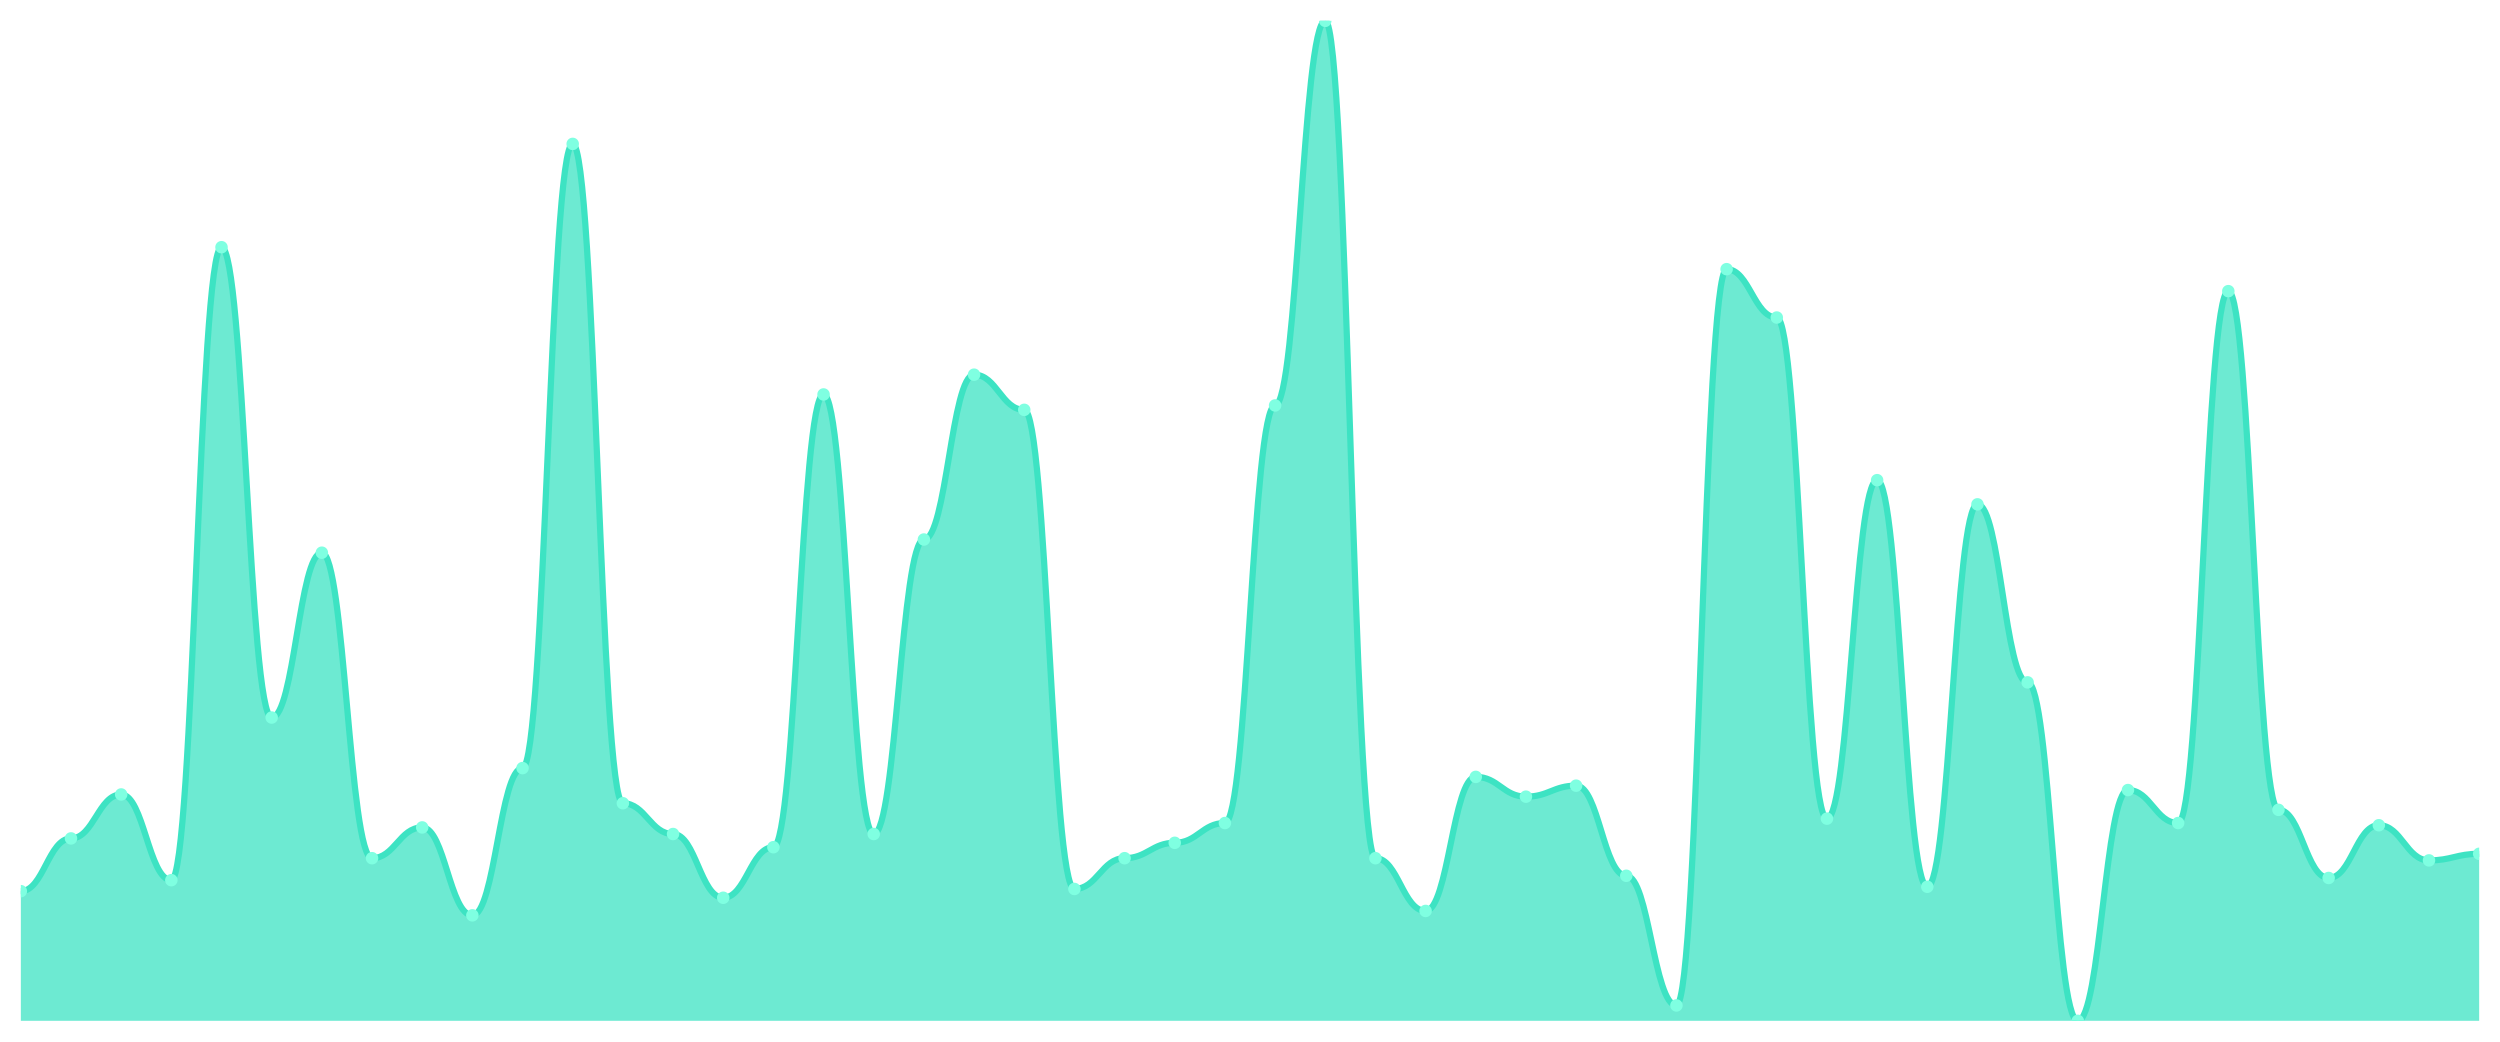
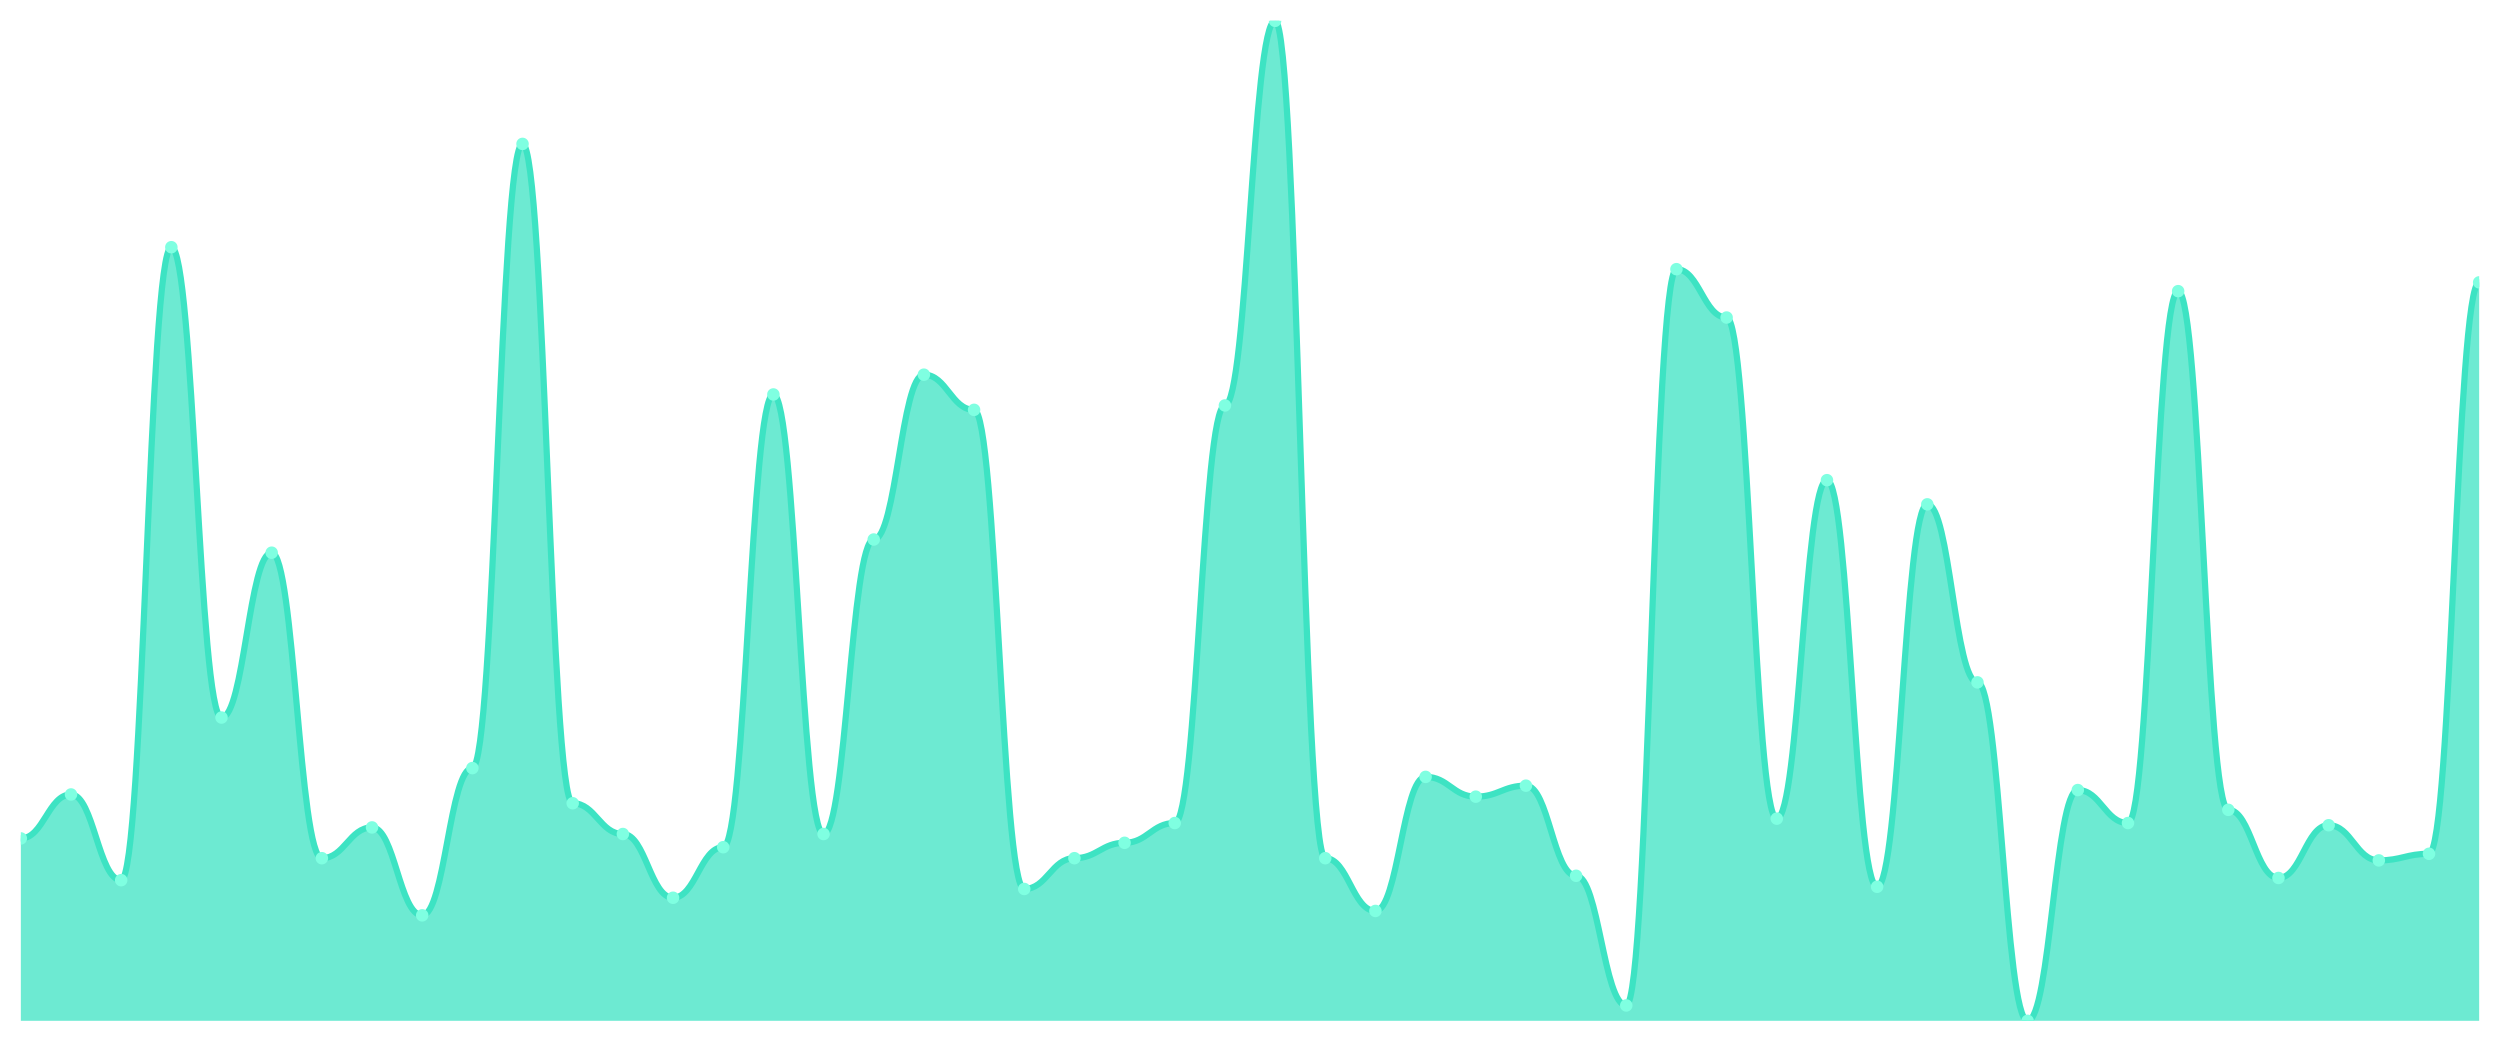
<svg xmlns="http://www.w3.org/2000/svg" viewBox="0 0 1200 500" width="1200" height="500">
  <defs>
    <clipPath id="c">
      <rect x="10" y="10" width="1180" height="480" />
    </clipPath>
  </defs>
  <rect width="1200" height="500" fill="none" />
  <g clip-path="url(#c)">
-     <path d="M 10,490 L 10,427.758 C 20.837,427.758 23.245,402.44 34.082,402.44 C 44.918,402.44 47.327,381.341 58.163,381.341 C 69,381.341 71.408,422.484 82.245,422.484 C 93.082,422.484 95.49,118.659 106.327,118.659 C 117.163,118.659 119.571,344.418 130.408,344.418 C 141.245,344.418 143.653,265.297 154.49,265.297 C 165.327,265.297 167.735,411.934 178.571,411.934 C 189.408,411.934 191.816,397.165 202.653,397.165 C 213.49,397.165 215.898,439.363 226.735,439.363 C 237.571,439.363 239.98,368.681 250.816,368.681 C 261.653,368.681 264.061,69.077 274.898,69.077 C 285.735,69.077 288.143,385.56 298.98,385.56 C 309.816,385.56 312.224,400.33 323.061,400.33 C 333.898,400.33 336.306,430.923 347.143,430.923 C 357.98,430.923 360.388,406.659 371.224,406.659 C 382.061,406.659 384.469,189.341 395.306,189.341 C 406.143,189.341 408.551,400.33 419.388,400.33 C 430.224,400.33 432.633,258.967 443.469,258.967 C 454.306,258.967 456.714,179.846 467.551,179.846 C 478.388,179.846 480.796,196.725 491.633,196.725 C 502.469,196.725 504.878,426.703 515.714,426.703 C 526.551,426.703 528.959,411.934 539.796,411.934 C 550.633,411.934 553.041,404.549 563.878,404.549 C 574.714,404.549 577.122,395.055 587.959,395.055 C 598.796,395.055 601.204,194.615 612.041,194.615 C 622.878,194.615 625.286,10 636.122,10 C 646.959,10 649.367,411.934 660.204,411.934 C 671.041,411.934 673.449,437.253 684.286,437.253 C 695.122,437.253 697.531,372.901 708.367,372.901 C 719.204,372.901 721.612,382.396 732.449,382.396 C 743.286,382.396 745.694,377.121 756.531,377.121 C 767.367,377.121 769.776,420.374 780.612,420.374 C 791.449,420.374 793.857,482.615 804.694,482.615 C 815.531,482.615 817.939,129.209 828.776,129.209 C 839.612,129.209 842.02,152.418 852.857,152.418 C 863.694,152.418 866.102,392.945 876.939,392.945 C 887.776,392.945 890.184,230.484 901.02,230.484 C 911.857,230.484 914.265,425.648 925.102,425.648 C 935.939,425.648 938.347,242.088 949.184,242.088 C 960.02,242.088 962.429,327.538 973.265,327.538 C 984.102,327.538 986.51,490 997.347,490 C 1008.184,490 1010.592,379.231 1021.429,379.231 C 1032.265,379.231 1034.673,395.055 1045.51,395.055 C 1056.347,395.055 1058.755,139.758 1069.592,139.758 C 1080.429,139.758 1082.837,388.725 1093.673,388.725 C 1104.51,388.725 1106.918,421.429 1117.755,421.429 C 1128.592,421.429 1131,396.11 1141.837,396.11 C 1152.673,396.11 1155.082,412.989 1165.918,412.989 C 1176.755,412.989 1179.163,409.824 1190,409.824 L 1190,490 Z" fill="rgba(61,227,195,0.75)" />
-     <path d="M 10,427.758 C 20.837,427.758 23.245,402.44 34.082,402.44 C 44.918,402.44 47.327,381.341 58.163,381.341 C 69,381.341 71.408,422.484 82.245,422.484 C 93.082,422.484 95.49,118.659 106.327,118.659 C 117.163,118.659 119.571,344.418 130.408,344.418 C 141.245,344.418 143.653,265.297 154.49,265.297 C 165.327,265.297 167.735,411.934 178.571,411.934 C 189.408,411.934 191.816,397.165 202.653,397.165 C 213.49,397.165 215.898,439.363 226.735,439.363 C 237.571,439.363 239.98,368.681 250.816,368.681 C 261.653,368.681 264.061,69.077 274.898,69.077 C 285.735,69.077 288.143,385.56 298.98,385.56 C 309.816,385.56 312.224,400.33 323.061,400.33 C 333.898,400.33 336.306,430.923 347.143,430.923 C 357.98,430.923 360.388,406.659 371.224,406.659 C 382.061,406.659 384.469,189.341 395.306,189.341 C 406.143,189.341 408.551,400.33 419.388,400.33 C 430.224,400.33 432.633,258.967 443.469,258.967 C 454.306,258.967 456.714,179.846 467.551,179.846 C 478.388,179.846 480.796,196.725 491.633,196.725 C 502.469,196.725 504.878,426.703 515.714,426.703 C 526.551,426.703 528.959,411.934 539.796,411.934 C 550.633,411.934 553.041,404.549 563.878,404.549 C 574.714,404.549 577.122,395.055 587.959,395.055 C 598.796,395.055 601.204,194.615 612.041,194.615 C 622.878,194.615 625.286,10 636.122,10 C 646.959,10 649.367,411.934 660.204,411.934 C 671.041,411.934 673.449,437.253 684.286,437.253 C 695.122,437.253 697.531,372.901 708.367,372.901 C 719.204,372.901 721.612,382.396 732.449,382.396 C 743.286,382.396 745.694,377.121 756.531,377.121 C 767.367,377.121 769.776,420.374 780.612,420.374 C 791.449,420.374 793.857,482.615 804.694,482.615 C 815.531,482.615 817.939,129.209 828.776,129.209 C 839.612,129.209 842.02,152.418 852.857,152.418 C 863.694,152.418 866.102,392.945 876.939,392.945 C 887.776,392.945 890.184,230.484 901.02,230.484 C 911.857,230.484 914.265,425.648 925.102,425.648 C 935.939,425.648 938.347,242.088 949.184,242.088 C 960.02,242.088 962.429,327.538 973.265,327.538 C 984.102,327.538 986.51,490 997.347,490 C 1008.184,490 1010.592,379.231 1021.429,379.231 C 1032.265,379.231 1034.673,395.055 1045.51,395.055 C 1056.347,395.055 1058.755,139.758 1069.592,139.758 C 1080.429,139.758 1082.837,388.725 1093.673,388.725 C 1104.51,388.725 1106.918,421.429 1117.755,421.429 C 1128.592,421.429 1131,396.11 1141.837,396.11 C 1152.673,396.11 1155.082,412.989 1165.918,412.989 C 1176.755,412.989 1179.163,409.824 1190,409.824" fill="none" stroke="#3de3c3" stroke-width="3" stroke-linecap="round" stroke-linejoin="round" />
-     <circle cx="10" cy="427.758" r="3" fill="#7fffe1" />
-     <circle cx="34.082" cy="402.44" r="3" fill="#7fffe1" />
-     <circle cx="58.163" cy="381.341" r="3" fill="#7fffe1" />
-     <circle cx="82.245" cy="422.484" r="3" fill="#7fffe1" />
-     <circle cx="106.327" cy="118.659" r="3" fill="#7fffe1" />
-     <circle cx="130.408" cy="344.418" r="3" fill="#7fffe1" />
-     <circle cx="154.49" cy="265.297" r="3" fill="#7fffe1" />
-     <circle cx="178.571" cy="411.934" r="3" fill="#7fffe1" />
-     <circle cx="202.653" cy="397.165" r="3" fill="#7fffe1" />
-     <circle cx="226.735" cy="439.363" r="3" fill="#7fffe1" />
-     <circle cx="250.816" cy="368.681" r="3" fill="#7fffe1" />
-     <circle cx="274.898" cy="69.077" r="3" fill="#7fffe1" />
-     <circle cx="298.98" cy="385.56" r="3" fill="#7fffe1" />
-     <circle cx="323.061" cy="400.33" r="3" fill="#7fffe1" />
-     <circle cx="347.143" cy="430.923" r="3" fill="#7fffe1" />
-     <circle cx="371.224" cy="406.659" r="3" fill="#7fffe1" />
-     <circle cx="395.306" cy="189.341" r="3" fill="#7fffe1" />
-     <circle cx="419.388" cy="400.33" r="3" fill="#7fffe1" />
-     <circle cx="443.469" cy="258.967" r="3" fill="#7fffe1" />
-     <circle cx="467.551" cy="179.846" r="3" fill="#7fffe1" />
-     <circle cx="491.633" cy="196.725" r="3" fill="#7fffe1" />
-     <circle cx="515.714" cy="426.703" r="3" fill="#7fffe1" />
-     <circle cx="539.796" cy="411.934" r="3" fill="#7fffe1" />
-     <circle cx="563.878" cy="404.549" r="3" fill="#7fffe1" />
-     <circle cx="587.959" cy="395.055" r="3" fill="#7fffe1" />
-     <circle cx="612.041" cy="194.615" r="3" fill="#7fffe1" />
-     <circle cx="636.122" cy="10" r="3" fill="#7fffe1" />
-     <circle cx="660.204" cy="411.934" r="3" fill="#7fffe1" />
-     <circle cx="684.286" cy="437.253" r="3" fill="#7fffe1" />
-     <circle cx="708.367" cy="372.901" r="3" fill="#7fffe1" />
-     <circle cx="732.449" cy="382.396" r="3" fill="#7fffe1" />
-     <circle cx="756.531" cy="377.121" r="3" fill="#7fffe1" />
-     <circle cx="780.612" cy="420.374" r="3" fill="#7fffe1" />
-     <circle cx="804.694" cy="482.615" r="3" fill="#7fffe1" />
-     <circle cx="828.776" cy="129.209" r="3" fill="#7fffe1" />
-     <circle cx="852.857" cy="152.418" r="3" fill="#7fffe1" />
-     <circle cx="876.939" cy="392.945" r="3" fill="#7fffe1" />
-     <circle cx="901.02" cy="230.484" r="3" fill="#7fffe1" />
-     <circle cx="925.102" cy="425.648" r="3" fill="#7fffe1" />
-     <circle cx="949.184" cy="242.088" r="3" fill="#7fffe1" />
-     <circle cx="973.265" cy="327.538" r="3" fill="#7fffe1" />
-     <circle cx="997.347" cy="490" r="3" fill="#7fffe1" />
-     <circle cx="1021.429" cy="379.231" r="3" fill="#7fffe1" />
-     <circle cx="1045.51" cy="395.055" r="3" fill="#7fffe1" />
-     <circle cx="1069.592" cy="139.758" r="3" fill="#7fffe1" />
-     <circle cx="1093.673" cy="388.725" r="3" fill="#7fffe1" />
-     <circle cx="1117.755" cy="421.429" r="3" fill="#7fffe1" />
-     <circle cx="1141.837" cy="396.11" r="3" fill="#7fffe1" />
-     <circle cx="1165.918" cy="412.989" r="3" fill="#7fffe1" />
-     <circle cx="1190" cy="409.824" r="3" fill="#7fffe1" />
+     <path d="M 10,490 L 10,402.44 C 20.837,402.44 23.245,381.341 34.082,381.341 C 44.918,381.341 47.327,422.484 58.163,422.484 C 69,422.484 71.408,118.659 82.245,118.659 C 93.082,118.659 95.49,344.418 106.327,344.418 C 117.163,344.418 119.571,265.297 130.408,265.297 C 141.245,265.297 143.653,411.934 154.49,411.934 C 165.327,411.934 167.735,397.165 178.571,397.165 C 189.408,397.165 191.816,439.363 202.653,439.363 C 213.49,439.363 215.898,368.681 226.735,368.681 C 237.571,368.681 239.98,69.077 250.816,69.077 C 261.653,69.077 264.061,385.56 274.898,385.56 C 285.735,385.56 288.143,400.33 298.98,400.33 C 309.816,400.33 312.224,430.923 323.061,430.923 C 333.898,430.923 336.306,406.659 347.143,406.659 C 357.98,406.659 360.388,189.341 371.224,189.341 C 382.061,189.341 384.469,400.33 395.306,400.33 C 406.143,400.33 408.551,258.967 419.388,258.967 C 430.224,258.967 432.633,179.846 443.469,179.846 C 454.306,179.846 456.714,196.725 467.551,196.725 C 478.388,196.725 480.796,426.703 491.633,426.703 C 502.469,426.703 504.878,411.934 515.714,411.934 C 526.551,411.934 528.959,404.549 539.796,404.549 C 550.633,404.549 553.041,395.055 563.878,395.055 C 574.714,395.055 577.122,194.615 587.959,194.615 C 598.796,194.615 601.204,10 612.041,10 C 622.878,10 625.286,411.934 636.122,411.934 C 646.959,411.934 649.367,437.253 660.204,437.253 C 671.041,437.253 673.449,372.901 684.286,372.901 C 695.122,372.901 697.531,382.396 708.367,382.396 C 719.204,382.396 721.612,377.121 732.449,377.121 C 743.286,377.121 745.694,420.374 756.531,420.374 C 767.367,420.374 769.776,482.615 780.612,482.615 C 791.449,482.615 793.857,129.209 804.694,129.209 C 815.531,129.209 817.939,152.418 828.776,152.418 C 839.612,152.418 842.02,392.945 852.857,392.945 C 863.694,392.945 866.102,230.484 876.939,230.484 C 887.776,230.484 890.184,425.648 901.02,425.648 C 911.857,425.648 914.265,242.088 925.102,242.088 C 935.939,242.088 938.347,327.538 949.184,327.538 C 960.02,327.538 962.429,490 973.265,490 C 984.102,490 986.51,379.231 997.347,379.231 C 1008.184,379.231 1010.592,395.055 1021.429,395.055 C 1032.265,395.055 1034.673,139.758 1045.51,139.758 C 1056.347,139.758 1058.755,388.725 1069.592,388.725 C 1080.429,388.725 1082.837,421.429 1093.673,421.429 C 1104.51,421.429 1106.918,396.11 1117.755,396.11 C 1128.592,396.11 1131,412.989 1141.837,412.989 C 1152.673,412.989 1155.082,409.824 1165.918,409.824 C 1176.755,409.824 1179.163,135.538 1190,135.538 L 1190,490 Z" fill="rgba(61,227,195,0.75)" />
+     <path d="M 10,402.44 C 20.837,402.44 23.245,381.341 34.082,381.341 C 44.918,381.341 47.327,422.484 58.163,422.484 C 69,422.484 71.408,118.659 82.245,118.659 C 93.082,118.659 95.49,344.418 106.327,344.418 C 117.163,344.418 119.571,265.297 130.408,265.297 C 141.245,265.297 143.653,411.934 154.49,411.934 C 165.327,411.934 167.735,397.165 178.571,397.165 C 189.408,397.165 191.816,439.363 202.653,439.363 C 213.49,439.363 215.898,368.681 226.735,368.681 C 237.571,368.681 239.98,69.077 250.816,69.077 C 261.653,69.077 264.061,385.56 274.898,385.56 C 285.735,385.56 288.143,400.33 298.98,400.33 C 309.816,400.33 312.224,430.923 323.061,430.923 C 333.898,430.923 336.306,406.659 347.143,406.659 C 357.98,406.659 360.388,189.341 371.224,189.341 C 382.061,189.341 384.469,400.33 395.306,400.33 C 406.143,400.33 408.551,258.967 419.388,258.967 C 430.224,258.967 432.633,179.846 443.469,179.846 C 454.306,179.846 456.714,196.725 467.551,196.725 C 478.388,196.725 480.796,426.703 491.633,426.703 C 502.469,426.703 504.878,411.934 515.714,411.934 C 526.551,411.934 528.959,404.549 539.796,404.549 C 550.633,404.549 553.041,395.055 563.878,395.055 C 574.714,395.055 577.122,194.615 587.959,194.615 C 598.796,194.615 601.204,10 612.041,10 C 622.878,10 625.286,411.934 636.122,411.934 C 646.959,411.934 649.367,437.253 660.204,437.253 C 671.041,437.253 673.449,372.901 684.286,372.901 C 695.122,372.901 697.531,382.396 708.367,382.396 C 719.204,382.396 721.612,377.121 732.449,377.121 C 743.286,377.121 745.694,420.374 756.531,420.374 C 767.367,420.374 769.776,482.615 780.612,482.615 C 791.449,482.615 793.857,129.209 804.694,129.209 C 815.531,129.209 817.939,152.418 828.776,152.418 C 839.612,152.418 842.02,392.945 852.857,392.945 C 863.694,392.945 866.102,230.484 876.939,230.484 C 887.776,230.484 890.184,425.648 901.02,425.648 C 911.857,425.648 914.265,242.088 925.102,242.088 C 935.939,242.088 938.347,327.538 949.184,327.538 C 960.02,327.538 962.429,490 973.265,490 C 984.102,490 986.51,379.231 997.347,379.231 C 1008.184,379.231 1010.592,395.055 1021.429,395.055 C 1032.265,395.055 1034.673,139.758 1045.51,139.758 C 1056.347,139.758 1058.755,388.725 1069.592,388.725 C 1080.429,388.725 1082.837,421.429 1093.673,421.429 C 1104.51,421.429 1106.918,396.11 1117.755,396.11 C 1128.592,396.11 1131,412.989 1141.837,412.989 C 1152.673,412.989 1155.082,409.824 1165.918,409.824 C 1176.755,409.824 1179.163,135.538 1190,135.538" fill="none" stroke="#3de3c3" stroke-width="3" stroke-linecap="round" stroke-linejoin="round" />
+     <circle cx="10" cy="402.44" r="3" fill="#7fffe1" />
+     <circle cx="34.082" cy="381.341" r="3" fill="#7fffe1" />
+     <circle cx="58.163" cy="422.484" r="3" fill="#7fffe1" />
+     <circle cx="82.245" cy="118.659" r="3" fill="#7fffe1" />
+     <circle cx="106.327" cy="344.418" r="3" fill="#7fffe1" />
+     <circle cx="130.408" cy="265.297" r="3" fill="#7fffe1" />
+     <circle cx="154.49" cy="411.934" r="3" fill="#7fffe1" />
+     <circle cx="178.571" cy="397.165" r="3" fill="#7fffe1" />
+     <circle cx="202.653" cy="439.363" r="3" fill="#7fffe1" />
+     <circle cx="226.735" cy="368.681" r="3" fill="#7fffe1" />
+     <circle cx="250.816" cy="69.077" r="3" fill="#7fffe1" />
+     <circle cx="274.898" cy="385.56" r="3" fill="#7fffe1" />
+     <circle cx="298.98" cy="400.33" r="3" fill="#7fffe1" />
+     <circle cx="323.061" cy="430.923" r="3" fill="#7fffe1" />
+     <circle cx="347.143" cy="406.659" r="3" fill="#7fffe1" />
+     <circle cx="371.224" cy="189.341" r="3" fill="#7fffe1" />
+     <circle cx="395.306" cy="400.33" r="3" fill="#7fffe1" />
+     <circle cx="419.388" cy="258.967" r="3" fill="#7fffe1" />
+     <circle cx="443.469" cy="179.846" r="3" fill="#7fffe1" />
+     <circle cx="467.551" cy="196.725" r="3" fill="#7fffe1" />
+     <circle cx="491.633" cy="426.703" r="3" fill="#7fffe1" />
+     <circle cx="515.714" cy="411.934" r="3" fill="#7fffe1" />
+     <circle cx="539.796" cy="404.549" r="3" fill="#7fffe1" />
+     <circle cx="563.878" cy="395.055" r="3" fill="#7fffe1" />
+     <circle cx="587.959" cy="194.615" r="3" fill="#7fffe1" />
+     <circle cx="612.041" cy="10" r="3" fill="#7fffe1" />
+     <circle cx="636.122" cy="411.934" r="3" fill="#7fffe1" />
+     <circle cx="660.204" cy="437.253" r="3" fill="#7fffe1" />
+     <circle cx="684.286" cy="372.901" r="3" fill="#7fffe1" />
+     <circle cx="708.367" cy="382.396" r="3" fill="#7fffe1" />
+     <circle cx="732.449" cy="377.121" r="3" fill="#7fffe1" />
+     <circle cx="756.531" cy="420.374" r="3" fill="#7fffe1" />
+     <circle cx="780.612" cy="482.615" r="3" fill="#7fffe1" />
+     <circle cx="804.694" cy="129.209" r="3" fill="#7fffe1" />
+     <circle cx="828.776" cy="152.418" r="3" fill="#7fffe1" />
+     <circle cx="852.857" cy="392.945" r="3" fill="#7fffe1" />
+     <circle cx="876.939" cy="230.484" r="3" fill="#7fffe1" />
+     <circle cx="901.02" cy="425.648" r="3" fill="#7fffe1" />
+     <circle cx="925.102" cy="242.088" r="3" fill="#7fffe1" />
+     <circle cx="949.184" cy="327.538" r="3" fill="#7fffe1" />
+     <circle cx="973.265" cy="490" r="3" fill="#7fffe1" />
+     <circle cx="997.347" cy="379.231" r="3" fill="#7fffe1" />
+     <circle cx="1021.429" cy="395.055" r="3" fill="#7fffe1" />
+     <circle cx="1045.51" cy="139.758" r="3" fill="#7fffe1" />
+     <circle cx="1069.592" cy="388.725" r="3" fill="#7fffe1" />
+     <circle cx="1093.673" cy="421.429" r="3" fill="#7fffe1" />
+     <circle cx="1117.755" cy="396.11" r="3" fill="#7fffe1" />
+     <circle cx="1141.837" cy="412.989" r="3" fill="#7fffe1" />
+     <circle cx="1165.918" cy="409.824" r="3" fill="#7fffe1" />
+     <circle cx="1190" cy="135.538" r="3" fill="#7fffe1" />
  </g>
</svg>
